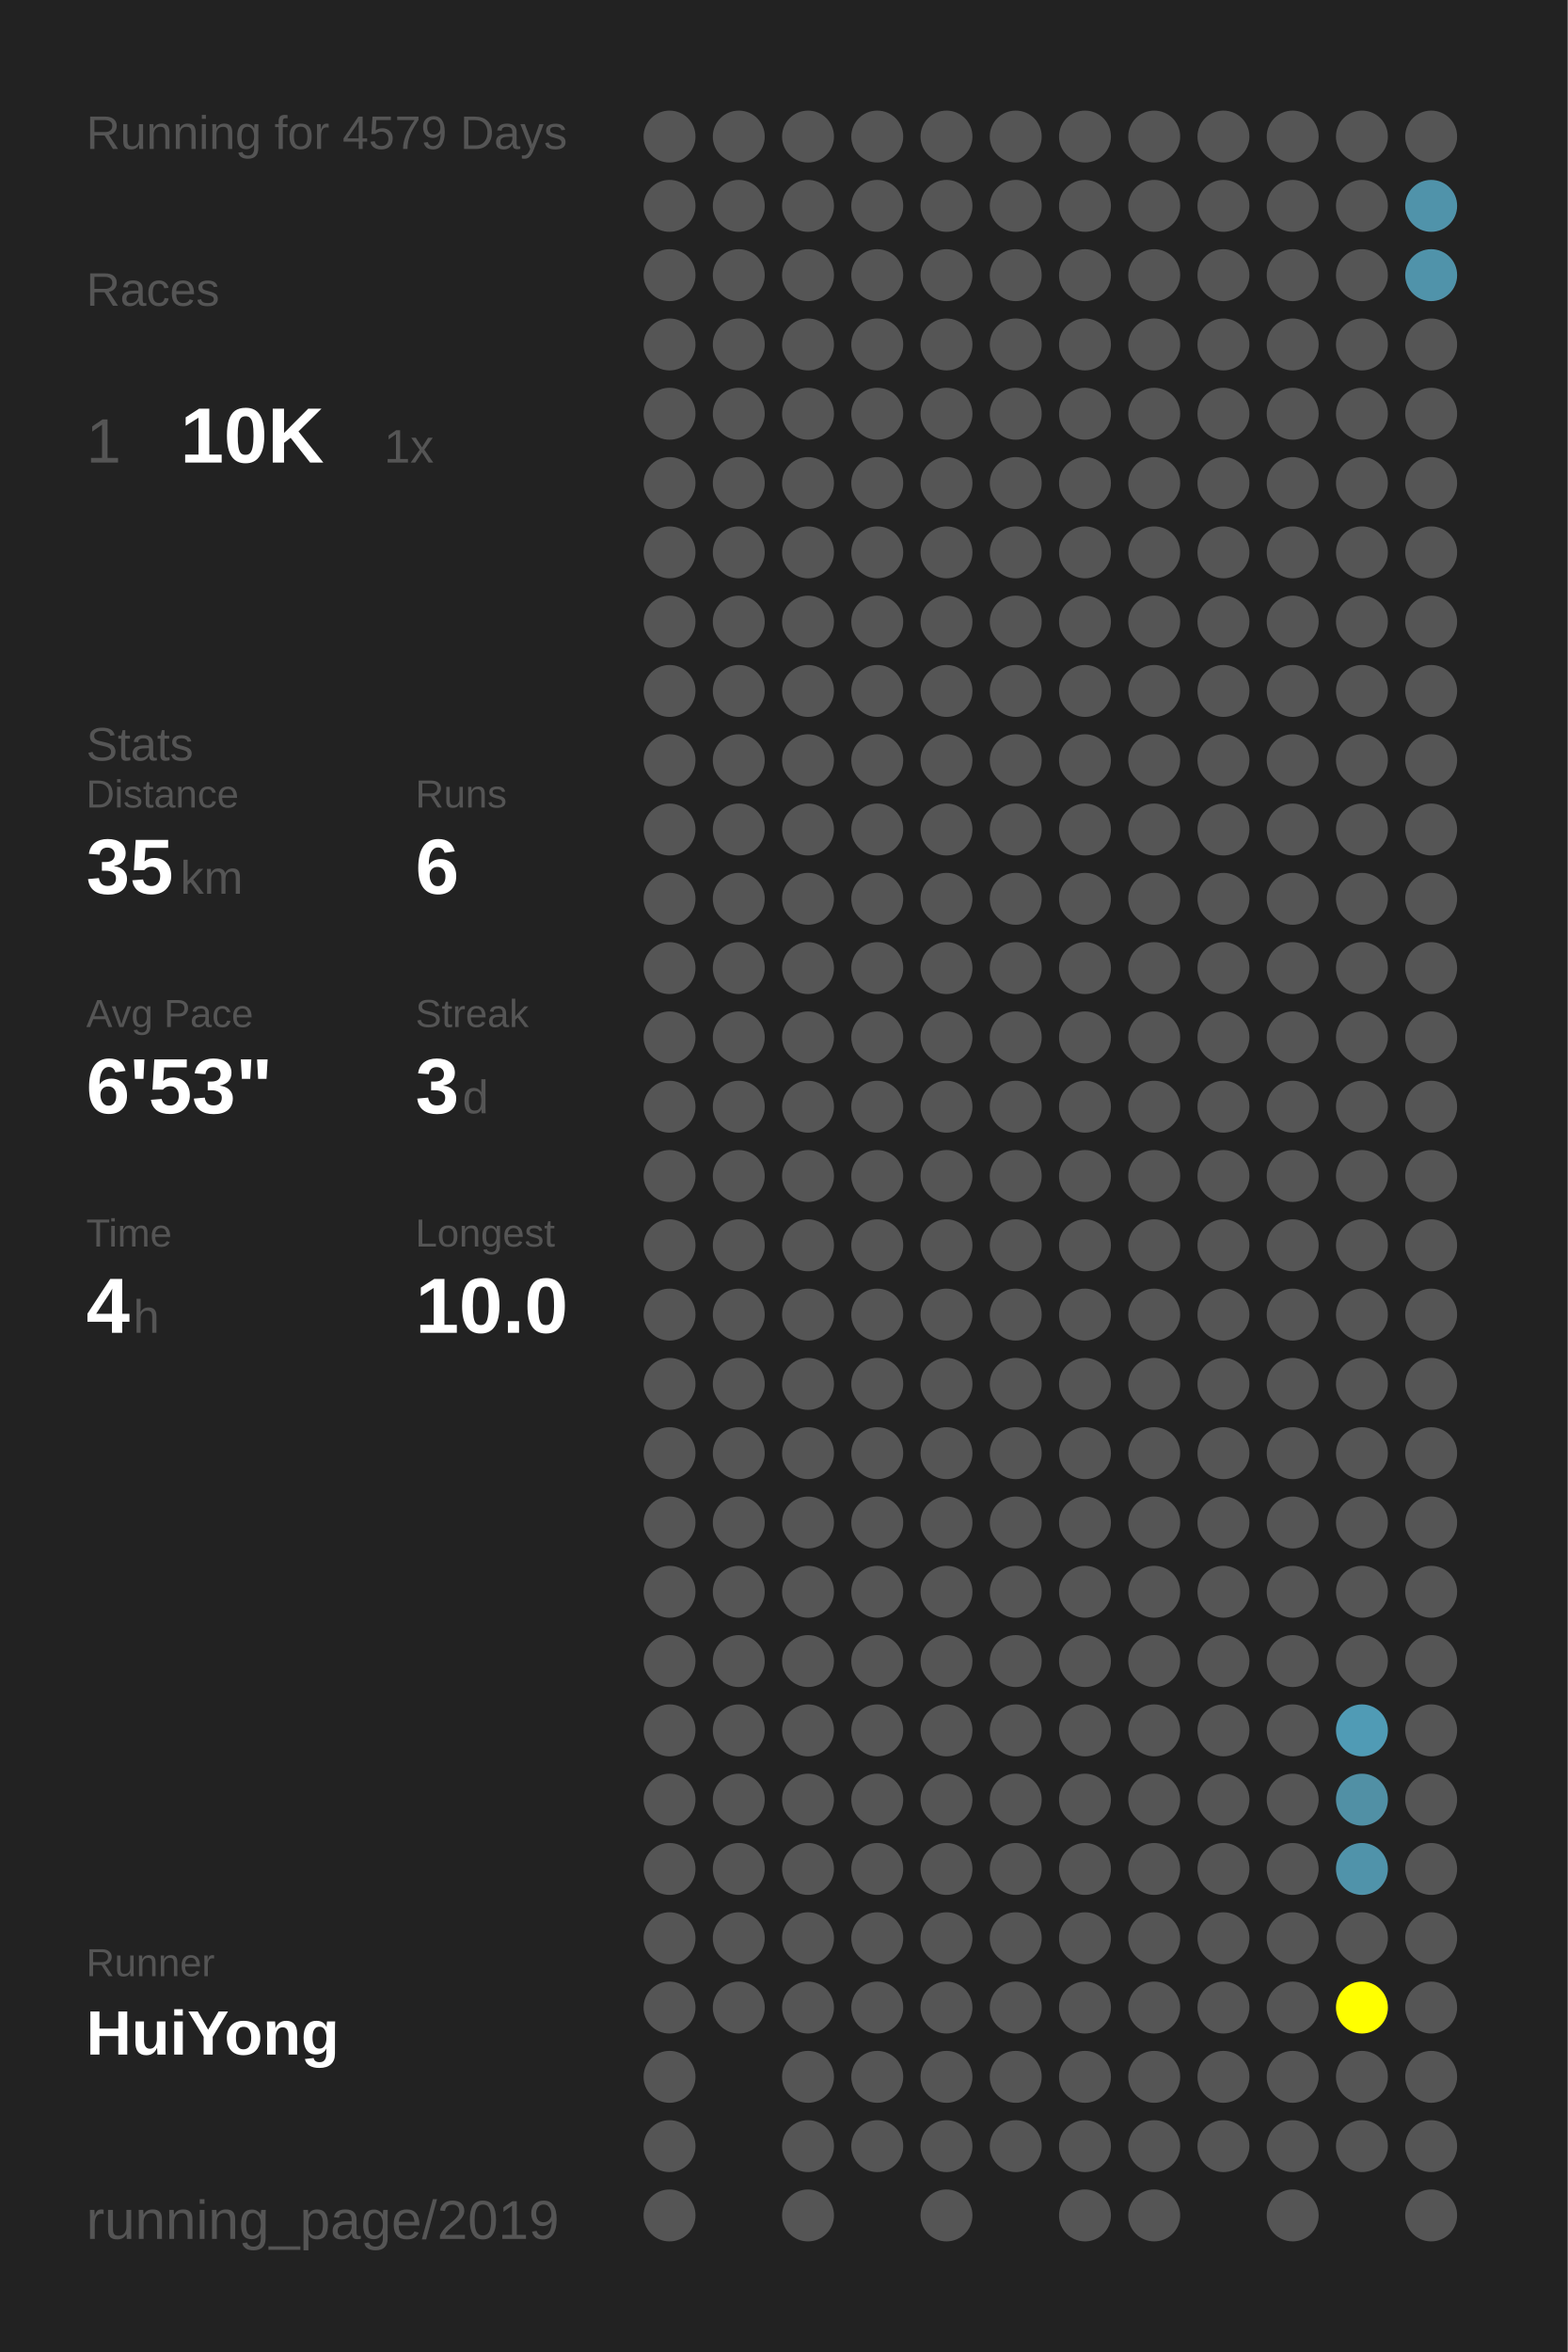
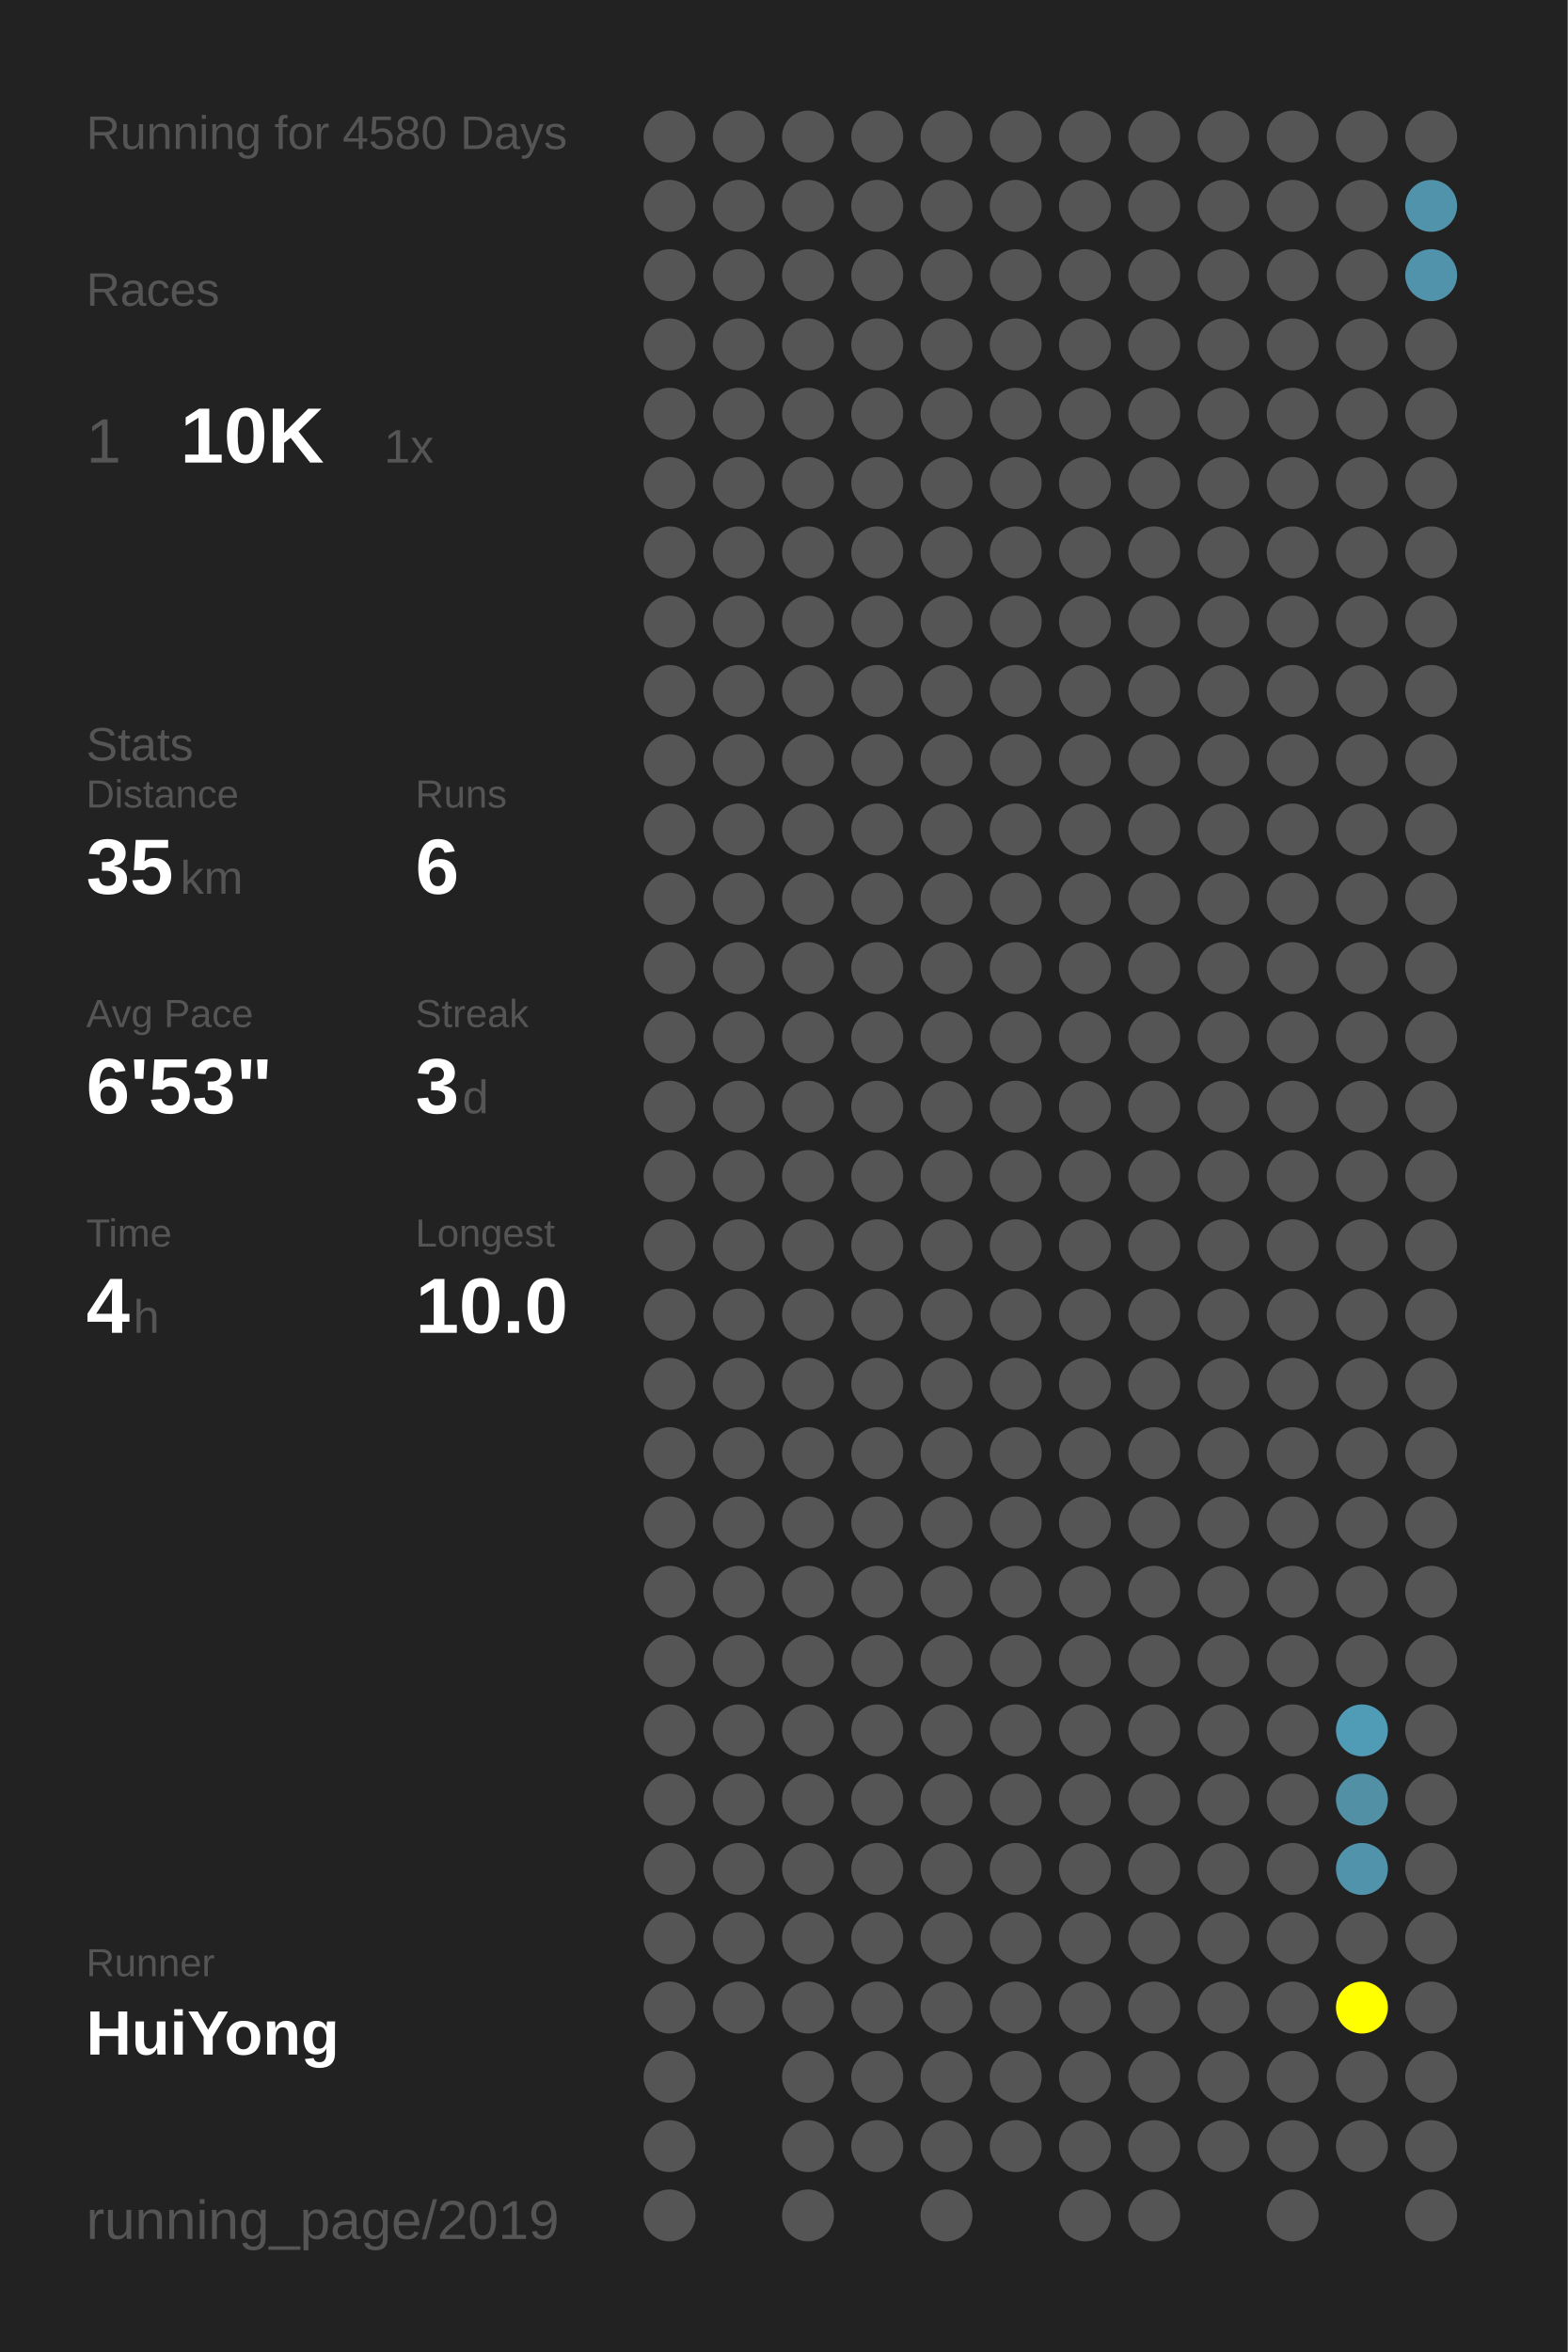
<svg xmlns="http://www.w3.org/2000/svg" baseProfile="full" height="300mm" version="1.1" viewBox="0,0,200,300" width="200mm">
  <defs />
  <rect fill="#222222" height="300" width="200" x="0" y="0" />
-   <text fill="#555555" style="font-size:6px; font-family:Arial;" x="11" y="19">Running for 4579 Days</text>
+   <text fill="#555555" style="font-size:6px; font-family:Arial;" x="11" y="19">Running for 4580 Days</text>
  <text fill="#555555" style="font-size:6px; font-family:Arial;" x="11" y="39">Races</text>
  <text fill="#555555" style="font-size:8px; font-family:Arial;" x="11" y="59">1</text>
  <text fill="#FFFFFF" style="font-size:10px; font-family:Arial; font-weight:bold;" x="23" y="59">10K</text>
  <text fill="#555555" style="font-size:6px; font-family:Arial;" x="49" y="59">1x</text>
  <text fill="#555555" style="font-size:6px; font-family:Arial;" x="11" y="97">Stats</text>
  <text fill="#555555" style="font-size:5px; font-family:Arial;" x="11" y="103">Distance</text>
  <text fill="#FFFFFF" style="font-size:10px; font-family:Arial; font-weight:bold;" x="11" y="114">35</text>
  <text fill="#555555" style="font-size:6px; font-family:Arial;" x="23" y="114">km</text>
  <text fill="#555555" style="font-size:5px; font-family:Arial;" x="53" y="103">Runs</text>
  <text fill="#FFFFFF" style="font-size:10px; font-family:Arial; font-weight:bold;" x="53" y="114">6</text>
  <text fill="#555555" style="font-size:5px; font-family:Arial;" x="11" y="131">Avg Pace</text>
  <text fill="#FFFFFF" style="font-size:10px; font-family:Arial; font-weight:bold;" x="11" y="142">6'53"</text>
  <text fill="#555555" style="font-size:5px; font-family:Arial;" x="53" y="131">Streak</text>
  <text fill="#FFFFFF" style="font-size:10px; font-family:Arial; font-weight:bold;" x="53" y="142">3</text>
  <text fill="#555555" style="font-size:6px; font-family:Arial;" x="59" y="142">d</text>
  <text fill="#555555" style="font-size:5px; font-family:Arial;" x="11" y="159">Time</text>
  <text fill="#FFFFFF" style="font-size:10px; font-family:Arial; font-weight:bold;" x="11" y="170">4</text>
  <text fill="#555555" style="font-size:6px; font-family:Arial;" x="17" y="170">h</text>
  <text fill="#555555" style="font-size:5px; font-family:Arial;" x="53" y="159">Longest</text>
  <text fill="#FFFFFF" style="font-size:10px; font-family:Arial; font-weight:bold;" x="53" y="170">10.0</text>
  <text fill="#555555" style="font-size:5px; font-family:Arial;" x="11" y="252.065">Runner</text>
  <text fill="#FFFFFF" style="font-size:8px; font-family:Arial; font-weight:bold;" x="11" y="262.065">HuiYong</text>
  <text fill="#555555" style="font-size:7px; font-family:Arial;" x="11" y="285.581">running_page/2019</text>
  <circle cx="85.417" cy="17.419" fill="#555555" r="3.312" />
  <circle cx="85.417" cy="26.258" fill="#555555" r="3.312" />
  <circle cx="85.417" cy="35.097" fill="#555555" r="3.312" />
  <circle cx="85.417" cy="43.935" fill="#555555" r="3.312" />
  <circle cx="85.417" cy="52.774" fill="#555555" r="3.312" />
  <circle cx="85.417" cy="61.613" fill="#555555" r="3.312" />
  <circle cx="85.417" cy="70.452" fill="#555555" r="3.312" />
  <circle cx="85.417" cy="79.29" fill="#555555" r="3.312" />
  <circle cx="85.417" cy="88.129" fill="#555555" r="3.312" />
  <circle cx="85.417" cy="96.968" fill="#555555" r="3.312" />
  <circle cx="85.417" cy="105.806" fill="#555555" r="3.312" />
  <circle cx="85.417" cy="114.645" fill="#555555" r="3.312" />
  <circle cx="85.417" cy="123.484" fill="#555555" r="3.312" />
  <circle cx="85.417" cy="132.323" fill="#555555" r="3.312" />
  <circle cx="85.417" cy="141.161" fill="#555555" r="3.312" />
  <circle cx="85.417" cy="150" fill="#555555" r="3.312" />
  <circle cx="85.417" cy="158.839" fill="#555555" r="3.312" />
  <circle cx="85.417" cy="167.677" fill="#555555" r="3.312" />
  <circle cx="85.417" cy="176.516" fill="#555555" r="3.312" />
  <circle cx="85.417" cy="185.355" fill="#555555" r="3.312" />
  <circle cx="85.417" cy="194.194" fill="#555555" r="3.312" />
  <circle cx="85.417" cy="203.032" fill="#555555" r="3.312" />
  <circle cx="85.417" cy="211.871" fill="#555555" r="3.312" />
  <circle cx="85.417" cy="220.71" fill="#555555" r="3.312" />
  <circle cx="85.417" cy="229.548" fill="#555555" r="3.312" />
  <circle cx="85.417" cy="238.387" fill="#555555" r="3.312" />
  <circle cx="85.417" cy="247.226" fill="#555555" r="3.312" />
  <circle cx="85.417" cy="256.065" fill="#555555" r="3.312" />
  <circle cx="85.417" cy="264.903" fill="#555555" r="3.312" />
  <circle cx="85.417" cy="273.742" fill="#555555" r="3.312" />
  <circle cx="85.417" cy="282.581" fill="#555555" r="3.312" />
  <circle cx="94.25" cy="17.419" fill="#555555" r="3.312" />
  <circle cx="94.25" cy="26.258" fill="#555555" r="3.312" />
  <circle cx="94.25" cy="35.097" fill="#555555" r="3.312" />
  <circle cx="94.25" cy="43.935" fill="#555555" r="3.312" />
  <circle cx="94.25" cy="52.774" fill="#555555" r="3.312" />
  <circle cx="94.25" cy="61.613" fill="#555555" r="3.312" />
  <circle cx="94.25" cy="70.452" fill="#555555" r="3.312" />
  <circle cx="94.25" cy="79.29" fill="#555555" r="3.312" />
  <circle cx="94.25" cy="88.129" fill="#555555" r="3.312" />
  <circle cx="94.25" cy="96.968" fill="#555555" r="3.312" />
  <circle cx="94.25" cy="105.806" fill="#555555" r="3.312" />
  <circle cx="94.25" cy="114.645" fill="#555555" r="3.312" />
  <circle cx="94.25" cy="123.484" fill="#555555" r="3.312" />
  <circle cx="94.25" cy="132.323" fill="#555555" r="3.312" />
  <circle cx="94.25" cy="141.161" fill="#555555" r="3.312" />
  <circle cx="94.25" cy="150" fill="#555555" r="3.312" />
  <circle cx="94.25" cy="158.839" fill="#555555" r="3.312" />
  <circle cx="94.25" cy="167.677" fill="#555555" r="3.312" />
  <circle cx="94.25" cy="176.516" fill="#555555" r="3.312" />
  <circle cx="94.25" cy="185.355" fill="#555555" r="3.312" />
  <circle cx="94.25" cy="194.194" fill="#555555" r="3.312" />
  <circle cx="94.25" cy="203.032" fill="#555555" r="3.312" />
  <circle cx="94.25" cy="211.871" fill="#555555" r="3.312" />
  <circle cx="94.25" cy="220.71" fill="#555555" r="3.312" />
  <circle cx="94.25" cy="229.548" fill="#555555" r="3.312" />
  <circle cx="94.25" cy="238.387" fill="#555555" r="3.312" />
  <circle cx="94.25" cy="247.226" fill="#555555" r="3.312" />
  <circle cx="94.25" cy="256.065" fill="#555555" r="3.312" />
  <circle cx="103.083" cy="17.419" fill="#555555" r="3.312" />
  <circle cx="103.083" cy="26.258" fill="#555555" r="3.312" />
  <circle cx="103.083" cy="35.097" fill="#555555" r="3.312" />
  <circle cx="103.083" cy="43.935" fill="#555555" r="3.312" />
  <circle cx="103.083" cy="52.774" fill="#555555" r="3.312" />
  <circle cx="103.083" cy="61.613" fill="#555555" r="3.312" />
  <circle cx="103.083" cy="70.452" fill="#555555" r="3.312" />
  <circle cx="103.083" cy="79.29" fill="#555555" r="3.312" />
  <circle cx="103.083" cy="88.129" fill="#555555" r="3.312" />
  <circle cx="103.083" cy="96.968" fill="#555555" r="3.312" />
  <circle cx="103.083" cy="105.806" fill="#555555" r="3.312" />
  <circle cx="103.083" cy="114.645" fill="#555555" r="3.312" />
  <circle cx="103.083" cy="123.484" fill="#555555" r="3.312" />
  <circle cx="103.083" cy="132.323" fill="#555555" r="3.312" />
  <circle cx="103.083" cy="141.161" fill="#555555" r="3.312" />
  <circle cx="103.083" cy="150" fill="#555555" r="3.312" />
  <circle cx="103.083" cy="158.839" fill="#555555" r="3.312" />
  <circle cx="103.083" cy="167.677" fill="#555555" r="3.312" />
  <circle cx="103.083" cy="176.516" fill="#555555" r="3.312" />
  <circle cx="103.083" cy="185.355" fill="#555555" r="3.312" />
  <circle cx="103.083" cy="194.194" fill="#555555" r="3.312" />
  <circle cx="103.083" cy="203.032" fill="#555555" r="3.312" />
  <circle cx="103.083" cy="211.871" fill="#555555" r="3.312" />
  <circle cx="103.083" cy="220.71" fill="#555555" r="3.312" />
  <circle cx="103.083" cy="229.548" fill="#555555" r="3.312" />
  <circle cx="103.083" cy="238.387" fill="#555555" r="3.312" />
  <circle cx="103.083" cy="247.226" fill="#555555" r="3.312" />
  <circle cx="103.083" cy="256.065" fill="#555555" r="3.312" />
  <circle cx="103.083" cy="264.903" fill="#555555" r="3.312" />
  <circle cx="103.083" cy="273.742" fill="#555555" r="3.312" />
  <circle cx="103.083" cy="282.581" fill="#555555" r="3.312" />
  <circle cx="111.917" cy="17.419" fill="#555555" r="3.312" />
  <circle cx="111.917" cy="26.258" fill="#555555" r="3.312" />
  <circle cx="111.917" cy="35.097" fill="#555555" r="3.312" />
  <circle cx="111.917" cy="43.935" fill="#555555" r="3.312" />
  <circle cx="111.917" cy="52.774" fill="#555555" r="3.312" />
  <circle cx="111.917" cy="61.613" fill="#555555" r="3.312" />
  <circle cx="111.917" cy="70.452" fill="#555555" r="3.312" />
  <circle cx="111.917" cy="79.29" fill="#555555" r="3.312" />
  <circle cx="111.917" cy="88.129" fill="#555555" r="3.312" />
  <circle cx="111.917" cy="96.968" fill="#555555" r="3.312" />
  <circle cx="111.917" cy="105.806" fill="#555555" r="3.312" />
  <circle cx="111.917" cy="114.645" fill="#555555" r="3.312" />
  <circle cx="111.917" cy="123.484" fill="#555555" r="3.312" />
  <circle cx="111.917" cy="132.323" fill="#555555" r="3.312" />
  <circle cx="111.917" cy="141.161" fill="#555555" r="3.312" />
  <circle cx="111.917" cy="150" fill="#555555" r="3.312" />
  <circle cx="111.917" cy="158.839" fill="#555555" r="3.312" />
  <circle cx="111.917" cy="167.677" fill="#555555" r="3.312" />
  <circle cx="111.917" cy="176.516" fill="#555555" r="3.312" />
  <circle cx="111.917" cy="185.355" fill="#555555" r="3.312" />
  <circle cx="111.917" cy="194.194" fill="#555555" r="3.312" />
  <circle cx="111.917" cy="203.032" fill="#555555" r="3.312" />
  <circle cx="111.917" cy="211.871" fill="#555555" r="3.312" />
  <circle cx="111.917" cy="220.71" fill="#555555" r="3.312" />
  <circle cx="111.917" cy="229.548" fill="#555555" r="3.312" />
  <circle cx="111.917" cy="238.387" fill="#555555" r="3.312" />
  <circle cx="111.917" cy="247.226" fill="#555555" r="3.312" />
  <circle cx="111.917" cy="256.065" fill="#555555" r="3.312" />
  <circle cx="111.917" cy="264.903" fill="#555555" r="3.312" />
  <circle cx="111.917" cy="273.742" fill="#555555" r="3.312" />
  <circle cx="120.75" cy="17.419" fill="#555555" r="3.312" />
  <circle cx="120.75" cy="26.258" fill="#555555" r="3.312" />
  <circle cx="120.75" cy="35.097" fill="#555555" r="3.312" />
  <circle cx="120.75" cy="43.935" fill="#555555" r="3.312" />
  <circle cx="120.75" cy="52.774" fill="#555555" r="3.312" />
  <circle cx="120.75" cy="61.613" fill="#555555" r="3.312" />
  <circle cx="120.75" cy="70.452" fill="#555555" r="3.312" />
  <circle cx="120.75" cy="79.29" fill="#555555" r="3.312" />
  <circle cx="120.75" cy="88.129" fill="#555555" r="3.312" />
  <circle cx="120.75" cy="96.968" fill="#555555" r="3.312" />
  <circle cx="120.75" cy="105.806" fill="#555555" r="3.312" />
  <circle cx="120.75" cy="114.645" fill="#555555" r="3.312" />
  <circle cx="120.75" cy="123.484" fill="#555555" r="3.312" />
  <circle cx="120.75" cy="132.323" fill="#555555" r="3.312" />
  <circle cx="120.75" cy="141.161" fill="#555555" r="3.312" />
  <circle cx="120.75" cy="150" fill="#555555" r="3.312" />
  <circle cx="120.75" cy="158.839" fill="#555555" r="3.312" />
  <circle cx="120.75" cy="167.677" fill="#555555" r="3.312" />
  <circle cx="120.75" cy="176.516" fill="#555555" r="3.312" />
  <circle cx="120.75" cy="185.355" fill="#555555" r="3.312" />
  <circle cx="120.75" cy="194.194" fill="#555555" r="3.312" />
  <circle cx="120.75" cy="203.032" fill="#555555" r="3.312" />
  <circle cx="120.75" cy="211.871" fill="#555555" r="3.312" />
  <circle cx="120.75" cy="220.71" fill="#555555" r="3.312" />
  <circle cx="120.75" cy="229.548" fill="#555555" r="3.312" />
  <circle cx="120.75" cy="238.387" fill="#555555" r="3.312" />
  <circle cx="120.75" cy="247.226" fill="#555555" r="3.312" />
  <circle cx="120.75" cy="256.065" fill="#555555" r="3.312" />
  <circle cx="120.75" cy="264.903" fill="#555555" r="3.312" />
  <circle cx="120.75" cy="273.742" fill="#555555" r="3.312" />
  <circle cx="120.75" cy="282.581" fill="#555555" r="3.312" />
  <circle cx="129.583" cy="17.419" fill="#555555" r="3.312" />
  <circle cx="129.583" cy="26.258" fill="#555555" r="3.312" />
  <circle cx="129.583" cy="35.097" fill="#555555" r="3.312" />
  <circle cx="129.583" cy="43.935" fill="#555555" r="3.312" />
  <circle cx="129.583" cy="52.774" fill="#555555" r="3.312" />
  <circle cx="129.583" cy="61.613" fill="#555555" r="3.312" />
  <circle cx="129.583" cy="70.452" fill="#555555" r="3.312" />
  <circle cx="129.583" cy="79.29" fill="#555555" r="3.312" />
  <circle cx="129.583" cy="88.129" fill="#555555" r="3.312" />
  <circle cx="129.583" cy="96.968" fill="#555555" r="3.312" />
  <circle cx="129.583" cy="105.806" fill="#555555" r="3.312" />
  <circle cx="129.583" cy="114.645" fill="#555555" r="3.312" />
  <circle cx="129.583" cy="123.484" fill="#555555" r="3.312" />
  <circle cx="129.583" cy="132.323" fill="#555555" r="3.312" />
  <circle cx="129.583" cy="141.161" fill="#555555" r="3.312" />
  <circle cx="129.583" cy="150" fill="#555555" r="3.312" />
  <circle cx="129.583" cy="158.839" fill="#555555" r="3.312" />
  <circle cx="129.583" cy="167.677" fill="#555555" r="3.312" />
  <circle cx="129.583" cy="176.516" fill="#555555" r="3.312" />
  <circle cx="129.583" cy="185.355" fill="#555555" r="3.312" />
  <circle cx="129.583" cy="194.194" fill="#555555" r="3.312" />
  <circle cx="129.583" cy="203.032" fill="#555555" r="3.312" />
  <circle cx="129.583" cy="211.871" fill="#555555" r="3.312" />
  <circle cx="129.583" cy="220.71" fill="#555555" r="3.312" />
  <circle cx="129.583" cy="229.548" fill="#555555" r="3.312" />
  <circle cx="129.583" cy="238.387" fill="#555555" r="3.312" />
  <circle cx="129.583" cy="247.226" fill="#555555" r="3.312" />
  <circle cx="129.583" cy="256.065" fill="#555555" r="3.312" />
  <circle cx="129.583" cy="264.903" fill="#555555" r="3.312" />
  <circle cx="129.583" cy="273.742" fill="#555555" r="3.312" />
  <circle cx="138.417" cy="17.419" fill="#555555" r="3.312" />
  <circle cx="138.417" cy="26.258" fill="#555555" r="3.312" />
  <circle cx="138.417" cy="35.097" fill="#555555" r="3.312" />
  <circle cx="138.417" cy="43.935" fill="#555555" r="3.312" />
  <circle cx="138.417" cy="52.774" fill="#555555" r="3.312" />
  <circle cx="138.417" cy="61.613" fill="#555555" r="3.312" />
  <circle cx="138.417" cy="70.452" fill="#555555" r="3.312" />
  <circle cx="138.417" cy="79.29" fill="#555555" r="3.312" />
  <circle cx="138.417" cy="88.129" fill="#555555" r="3.312" />
  <circle cx="138.417" cy="96.968" fill="#555555" r="3.312" />
  <circle cx="138.417" cy="105.806" fill="#555555" r="3.312" />
  <circle cx="138.417" cy="114.645" fill="#555555" r="3.312" />
  <circle cx="138.417" cy="123.484" fill="#555555" r="3.312" />
  <circle cx="138.417" cy="132.323" fill="#555555" r="3.312" />
  <circle cx="138.417" cy="141.161" fill="#555555" r="3.312" />
  <circle cx="138.417" cy="150" fill="#555555" r="3.312" />
  <circle cx="138.417" cy="158.839" fill="#555555" r="3.312" />
  <circle cx="138.417" cy="167.677" fill="#555555" r="3.312" />
  <circle cx="138.417" cy="176.516" fill="#555555" r="3.312" />
  <circle cx="138.417" cy="185.355" fill="#555555" r="3.312" />
  <circle cx="138.417" cy="194.194" fill="#555555" r="3.312" />
  <circle cx="138.417" cy="203.032" fill="#555555" r="3.312" />
  <circle cx="138.417" cy="211.871" fill="#555555" r="3.312" />
  <circle cx="138.417" cy="220.71" fill="#555555" r="3.312" />
  <circle cx="138.417" cy="229.548" fill="#555555" r="3.312" />
  <circle cx="138.417" cy="238.387" fill="#555555" r="3.312" />
  <circle cx="138.417" cy="247.226" fill="#555555" r="3.312" />
  <circle cx="138.417" cy="256.065" fill="#555555" r="3.312" />
  <circle cx="138.417" cy="264.903" fill="#555555" r="3.312" />
  <circle cx="138.417" cy="273.742" fill="#555555" r="3.312" />
  <circle cx="138.417" cy="282.581" fill="#555555" r="3.312" />
  <circle cx="147.25" cy="17.419" fill="#555555" r="3.312" />
  <circle cx="147.25" cy="26.258" fill="#555555" r="3.312" />
  <circle cx="147.25" cy="35.097" fill="#555555" r="3.312" />
  <circle cx="147.25" cy="43.935" fill="#555555" r="3.312" />
  <circle cx="147.25" cy="52.774" fill="#555555" r="3.312" />
  <circle cx="147.25" cy="61.613" fill="#555555" r="3.312" />
  <circle cx="147.25" cy="70.452" fill="#555555" r="3.312" />
  <circle cx="147.25" cy="79.29" fill="#555555" r="3.312" />
  <circle cx="147.25" cy="88.129" fill="#555555" r="3.312" />
  <circle cx="147.25" cy="96.968" fill="#555555" r="3.312" />
  <circle cx="147.25" cy="105.806" fill="#555555" r="3.312" />
  <circle cx="147.25" cy="114.645" fill="#555555" r="3.312" />
  <circle cx="147.25" cy="123.484" fill="#555555" r="3.312" />
  <circle cx="147.25" cy="132.323" fill="#555555" r="3.312" />
  <circle cx="147.25" cy="141.161" fill="#555555" r="3.312" />
  <circle cx="147.25" cy="150" fill="#555555" r="3.312" />
  <circle cx="147.25" cy="158.839" fill="#555555" r="3.312" />
  <circle cx="147.25" cy="167.677" fill="#555555" r="3.312" />
  <circle cx="147.25" cy="176.516" fill="#555555" r="3.312" />
  <circle cx="147.25" cy="185.355" fill="#555555" r="3.312" />
  <circle cx="147.25" cy="194.194" fill="#555555" r="3.312" />
  <circle cx="147.25" cy="203.032" fill="#555555" r="3.312" />
  <circle cx="147.25" cy="211.871" fill="#555555" r="3.312" />
  <circle cx="147.25" cy="220.71" fill="#555555" r="3.312" />
  <circle cx="147.25" cy="229.548" fill="#555555" r="3.312" />
  <circle cx="147.25" cy="238.387" fill="#555555" r="3.312" />
  <circle cx="147.25" cy="247.226" fill="#555555" r="3.312" />
  <circle cx="147.25" cy="256.065" fill="#555555" r="3.312" />
  <circle cx="147.25" cy="264.903" fill="#555555" r="3.312" />
  <circle cx="147.25" cy="273.742" fill="#555555" r="3.312" />
  <circle cx="147.25" cy="282.581" fill="#555555" r="3.312" />
  <circle cx="156.083" cy="17.419" fill="#555555" r="3.312" />
  <circle cx="156.083" cy="26.258" fill="#555555" r="3.312" />
  <circle cx="156.083" cy="35.097" fill="#555555" r="3.312" />
  <circle cx="156.083" cy="43.935" fill="#555555" r="3.312" />
  <circle cx="156.083" cy="52.774" fill="#555555" r="3.312" />
  <circle cx="156.083" cy="61.613" fill="#555555" r="3.312" />
  <circle cx="156.083" cy="70.452" fill="#555555" r="3.312" />
  <circle cx="156.083" cy="79.29" fill="#555555" r="3.312" />
  <circle cx="156.083" cy="88.129" fill="#555555" r="3.312" />
  <circle cx="156.083" cy="96.968" fill="#555555" r="3.312" />
  <circle cx="156.083" cy="105.806" fill="#555555" r="3.312" />
  <circle cx="156.083" cy="114.645" fill="#555555" r="3.312" />
  <circle cx="156.083" cy="123.484" fill="#555555" r="3.312" />
  <circle cx="156.083" cy="132.323" fill="#555555" r="3.312" />
  <circle cx="156.083" cy="141.161" fill="#555555" r="3.312" />
  <circle cx="156.083" cy="150" fill="#555555" r="3.312" />
  <circle cx="156.083" cy="158.839" fill="#555555" r="3.312" />
  <circle cx="156.083" cy="167.677" fill="#555555" r="3.312" />
  <circle cx="156.083" cy="176.516" fill="#555555" r="3.312" />
  <circle cx="156.083" cy="185.355" fill="#555555" r="3.312" />
  <circle cx="156.083" cy="194.194" fill="#555555" r="3.312" />
  <circle cx="156.083" cy="203.032" fill="#555555" r="3.312" />
  <circle cx="156.083" cy="211.871" fill="#555555" r="3.312" />
  <circle cx="156.083" cy="220.71" fill="#555555" r="3.312" />
  <circle cx="156.083" cy="229.548" fill="#555555" r="3.312" />
  <circle cx="156.083" cy="238.387" fill="#555555" r="3.312" />
  <circle cx="156.083" cy="247.226" fill="#555555" r="3.312" />
  <circle cx="156.083" cy="256.065" fill="#555555" r="3.312" />
  <circle cx="156.083" cy="264.903" fill="#555555" r="3.312" />
  <circle cx="156.083" cy="273.742" fill="#555555" r="3.312" />
  <circle cx="164.917" cy="17.419" fill="#555555" r="3.312" />
  <circle cx="164.917" cy="26.258" fill="#555555" r="3.312" />
  <circle cx="164.917" cy="35.097" fill="#555555" r="3.312" />
  <circle cx="164.917" cy="43.935" fill="#555555" r="3.312" />
  <circle cx="164.917" cy="52.774" fill="#555555" r="3.312" />
  <circle cx="164.917" cy="61.613" fill="#555555" r="3.312" />
  <circle cx="164.917" cy="70.452" fill="#555555" r="3.312" />
  <circle cx="164.917" cy="79.29" fill="#555555" r="3.312" />
  <circle cx="164.917" cy="88.129" fill="#555555" r="3.312" />
  <circle cx="164.917" cy="96.968" fill="#555555" r="3.312" />
  <circle cx="164.917" cy="105.806" fill="#555555" r="3.312" />
  <circle cx="164.917" cy="114.645" fill="#555555" r="3.312" />
  <circle cx="164.917" cy="123.484" fill="#555555" r="3.312" />
  <circle cx="164.917" cy="132.323" fill="#555555" r="3.312" />
  <circle cx="164.917" cy="141.161" fill="#555555" r="3.312" />
  <circle cx="164.917" cy="150" fill="#555555" r="3.312" />
  <circle cx="164.917" cy="158.839" fill="#555555" r="3.312" />
  <circle cx="164.917" cy="167.677" fill="#555555" r="3.312" />
  <circle cx="164.917" cy="176.516" fill="#555555" r="3.312" />
  <circle cx="164.917" cy="185.355" fill="#555555" r="3.312" />
  <circle cx="164.917" cy="194.194" fill="#555555" r="3.312" />
  <circle cx="164.917" cy="203.032" fill="#555555" r="3.312" />
  <circle cx="164.917" cy="211.871" fill="#555555" r="3.312" />
  <circle cx="164.917" cy="220.71" fill="#555555" r="3.312" />
  <circle cx="164.917" cy="229.548" fill="#555555" r="3.312" />
  <circle cx="164.917" cy="238.387" fill="#555555" r="3.312" />
  <circle cx="164.917" cy="247.226" fill="#555555" r="3.312" />
  <circle cx="164.917" cy="256.065" fill="#555555" r="3.312" />
  <circle cx="164.917" cy="264.903" fill="#555555" r="3.312" />
  <circle cx="164.917" cy="273.742" fill="#555555" r="3.312" />
  <circle cx="164.917" cy="282.581" fill="#555555" r="3.312" />
  <circle cx="173.75" cy="17.419" fill="#555555" r="3.312" />
  <circle cx="173.75" cy="26.258" fill="#555555" r="3.312" />
  <circle cx="173.75" cy="35.097" fill="#555555" r="3.312" />
  <circle cx="173.75" cy="43.935" fill="#555555" r="3.312" />
  <circle cx="173.75" cy="52.774" fill="#555555" r="3.312" />
  <circle cx="173.75" cy="61.613" fill="#555555" r="3.312" />
  <circle cx="173.75" cy="70.452" fill="#555555" r="3.312" />
  <circle cx="173.75" cy="79.29" fill="#555555" r="3.312" />
  <circle cx="173.75" cy="88.129" fill="#555555" r="3.312" />
  <circle cx="173.75" cy="96.968" fill="#555555" r="3.312" />
  <circle cx="173.75" cy="105.806" fill="#555555" r="3.312" />
  <circle cx="173.75" cy="114.645" fill="#555555" r="3.312" />
  <circle cx="173.75" cy="123.484" fill="#555555" r="3.312" />
  <circle cx="173.75" cy="132.323" fill="#555555" r="3.312" />
  <circle cx="173.75" cy="141.161" fill="#555555" r="3.312" />
  <circle cx="173.75" cy="150" fill="#555555" r="3.312" />
  <circle cx="173.75" cy="158.839" fill="#555555" r="3.312" />
  <circle cx="173.75" cy="167.677" fill="#555555" r="3.312" />
  <circle cx="173.75" cy="176.516" fill="#555555" r="3.312" />
  <circle cx="173.75" cy="185.355" fill="#555555" r="3.312" />
  <circle cx="173.75" cy="194.194" fill="#555555" r="3.312" />
  <circle cx="173.75" cy="203.032" fill="#555555" r="3.312" />
  <circle cx="173.75" cy="211.871" fill="#555555" r="3.312" />
  <circle cx="173.75" cy="220.71" fill="#509bb5" r="3.312" />
  <circle cx="173.75" cy="229.548" fill="#5190a5" r="3.312" />
  <circle cx="173.75" cy="238.387" fill="#5093aa" r="3.312" />
  <circle cx="173.75" cy="247.226" fill="#555555" r="3.312" />
  <circle cx="173.75" cy="256.065" fill="#FFFF00" r="3.312" />
  <circle cx="173.75" cy="264.903" fill="#555555" r="3.312" />
  <circle cx="173.75" cy="273.742" fill="#555555" r="3.312" />
  <circle cx="182.583" cy="17.419" fill="#555555" r="3.312" />
  <circle cx="182.583" cy="26.258" fill="#5093aa" r="3.312" />
  <circle cx="182.583" cy="35.097" fill="#5093aa" r="3.312" />
  <circle cx="182.583" cy="43.935" fill="#555555" r="3.312" />
  <circle cx="182.583" cy="52.774" fill="#555555" r="3.312" />
  <circle cx="182.583" cy="61.613" fill="#555555" r="3.312" />
  <circle cx="182.583" cy="70.452" fill="#555555" r="3.312" />
  <circle cx="182.583" cy="79.29" fill="#555555" r="3.312" />
  <circle cx="182.583" cy="88.129" fill="#555555" r="3.312" />
  <circle cx="182.583" cy="96.968" fill="#555555" r="3.312" />
  <circle cx="182.583" cy="105.806" fill="#555555" r="3.312" />
  <circle cx="182.583" cy="114.645" fill="#555555" r="3.312" />
  <circle cx="182.583" cy="123.484" fill="#555555" r="3.312" />
  <circle cx="182.583" cy="132.323" fill="#555555" r="3.312" />
  <circle cx="182.583" cy="141.161" fill="#555555" r="3.312" />
  <circle cx="182.583" cy="150" fill="#555555" r="3.312" />
  <circle cx="182.583" cy="158.839" fill="#555555" r="3.312" />
  <circle cx="182.583" cy="167.677" fill="#555555" r="3.312" />
  <circle cx="182.583" cy="176.516" fill="#555555" r="3.312" />
  <circle cx="182.583" cy="185.355" fill="#555555" r="3.312" />
  <circle cx="182.583" cy="194.194" fill="#555555" r="3.312" />
  <circle cx="182.583" cy="203.032" fill="#555555" r="3.312" />
  <circle cx="182.583" cy="211.871" fill="#555555" r="3.312" />
  <circle cx="182.583" cy="220.71" fill="#555555" r="3.312" />
  <circle cx="182.583" cy="229.548" fill="#555555" r="3.312" />
  <circle cx="182.583" cy="238.387" fill="#555555" r="3.312" />
  <circle cx="182.583" cy="247.226" fill="#555555" r="3.312" />
  <circle cx="182.583" cy="256.065" fill="#555555" r="3.312" />
  <circle cx="182.583" cy="264.903" fill="#555555" r="3.312" />
  <circle cx="182.583" cy="273.742" fill="#555555" r="3.312" />
  <circle cx="182.583" cy="282.581" fill="#555555" r="3.312" />
</svg>
